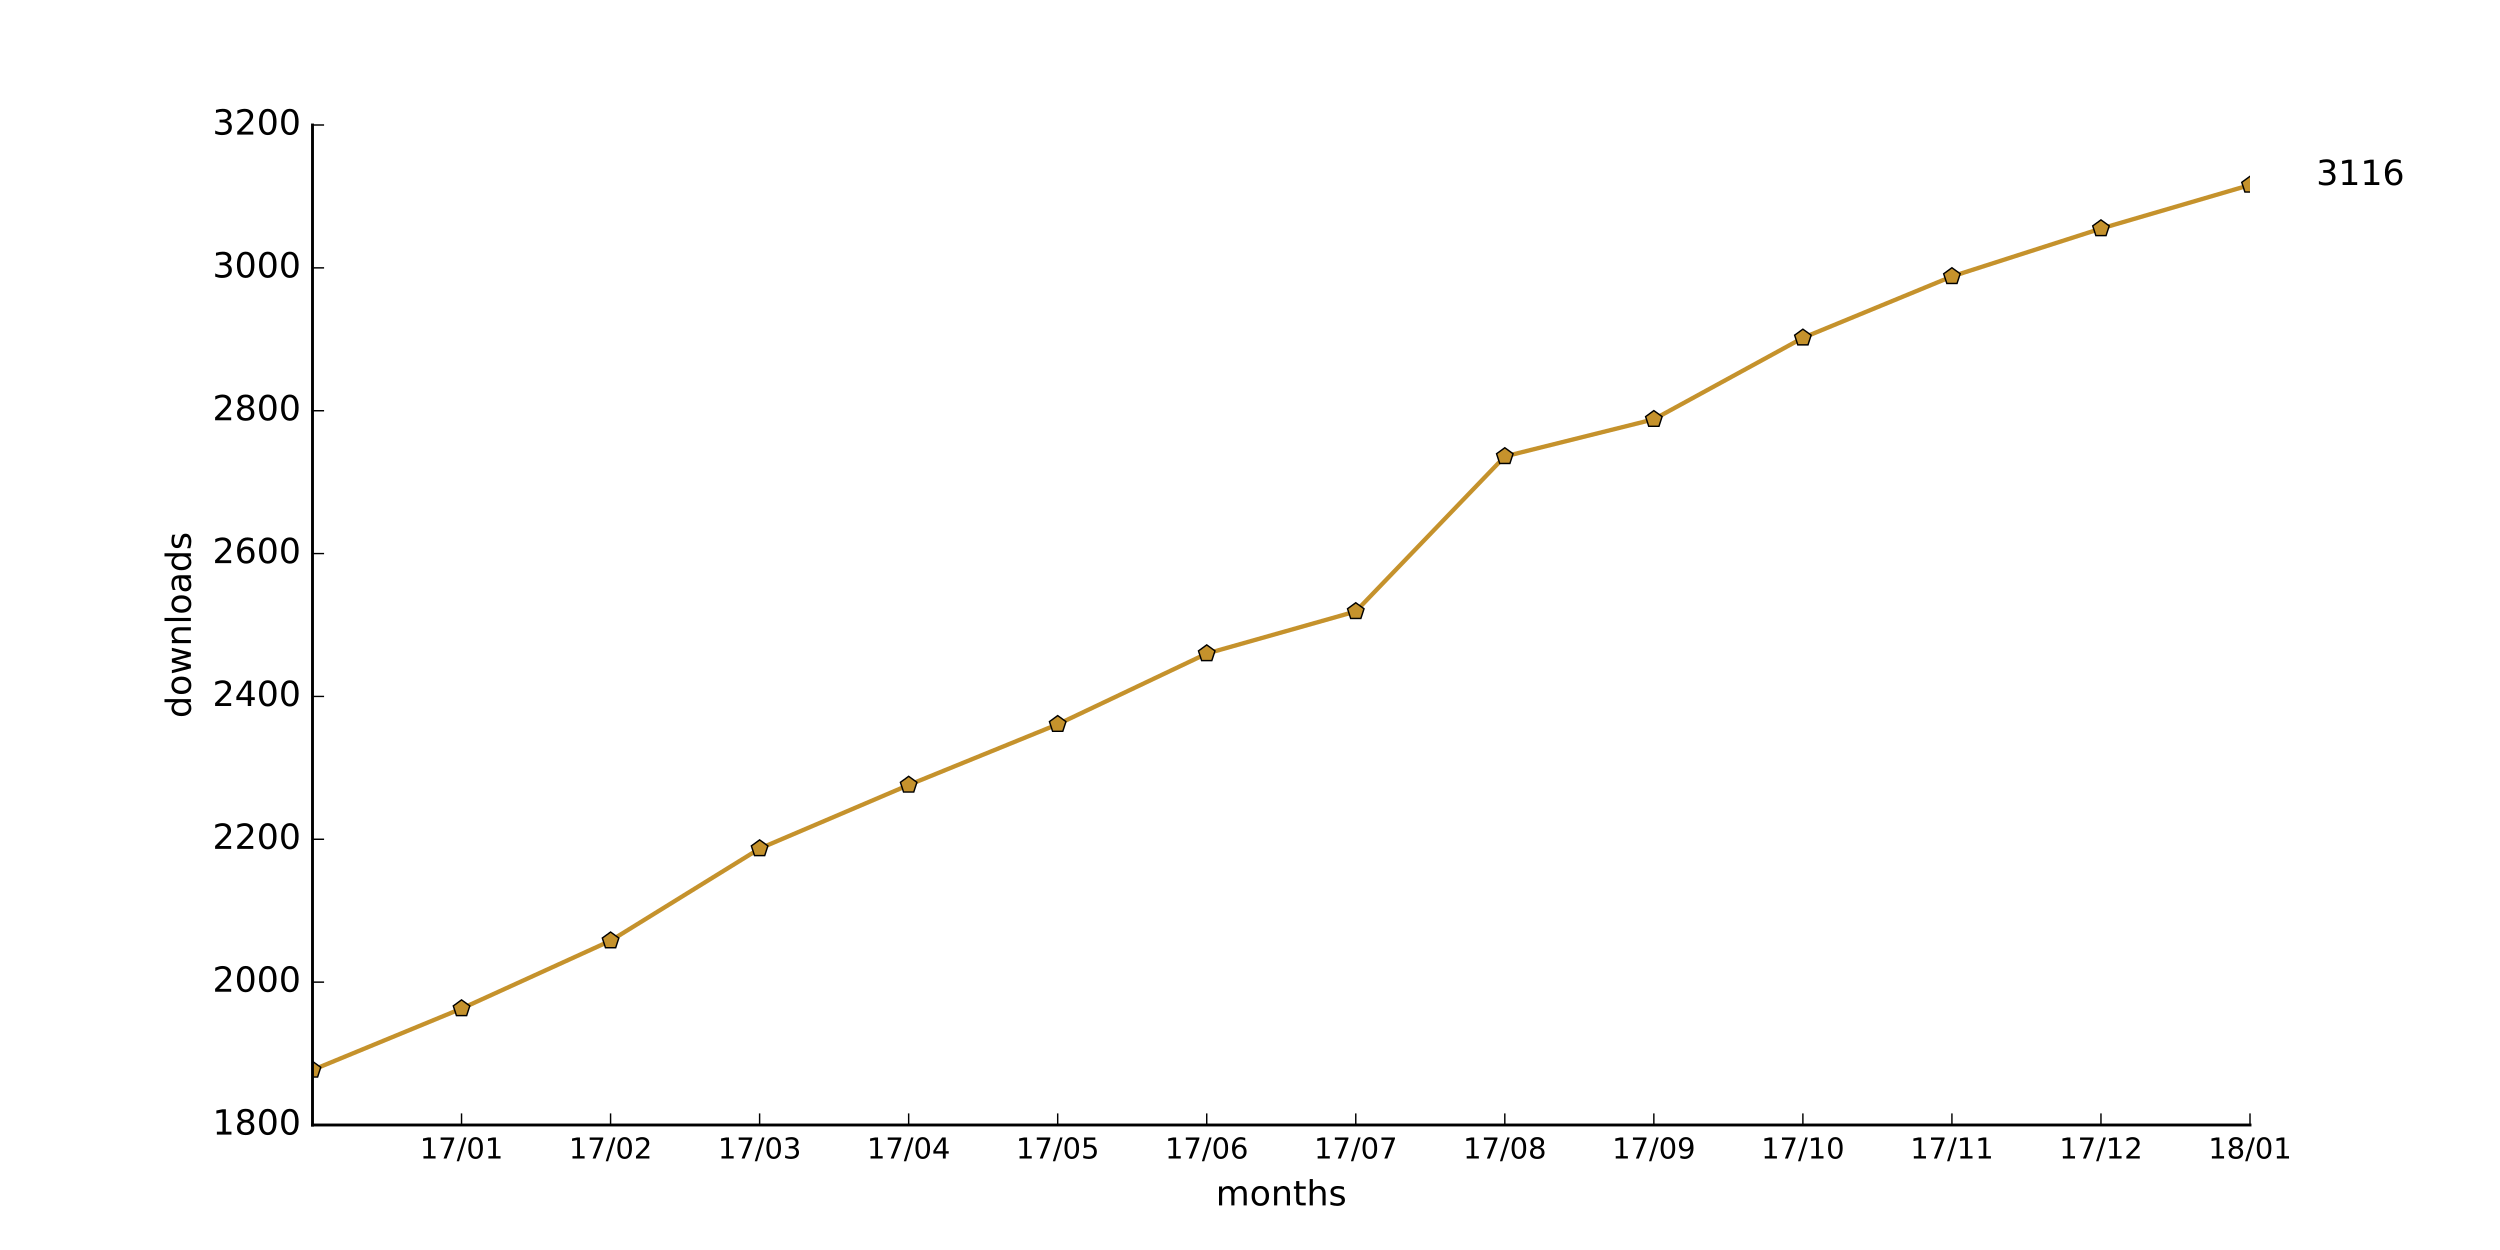
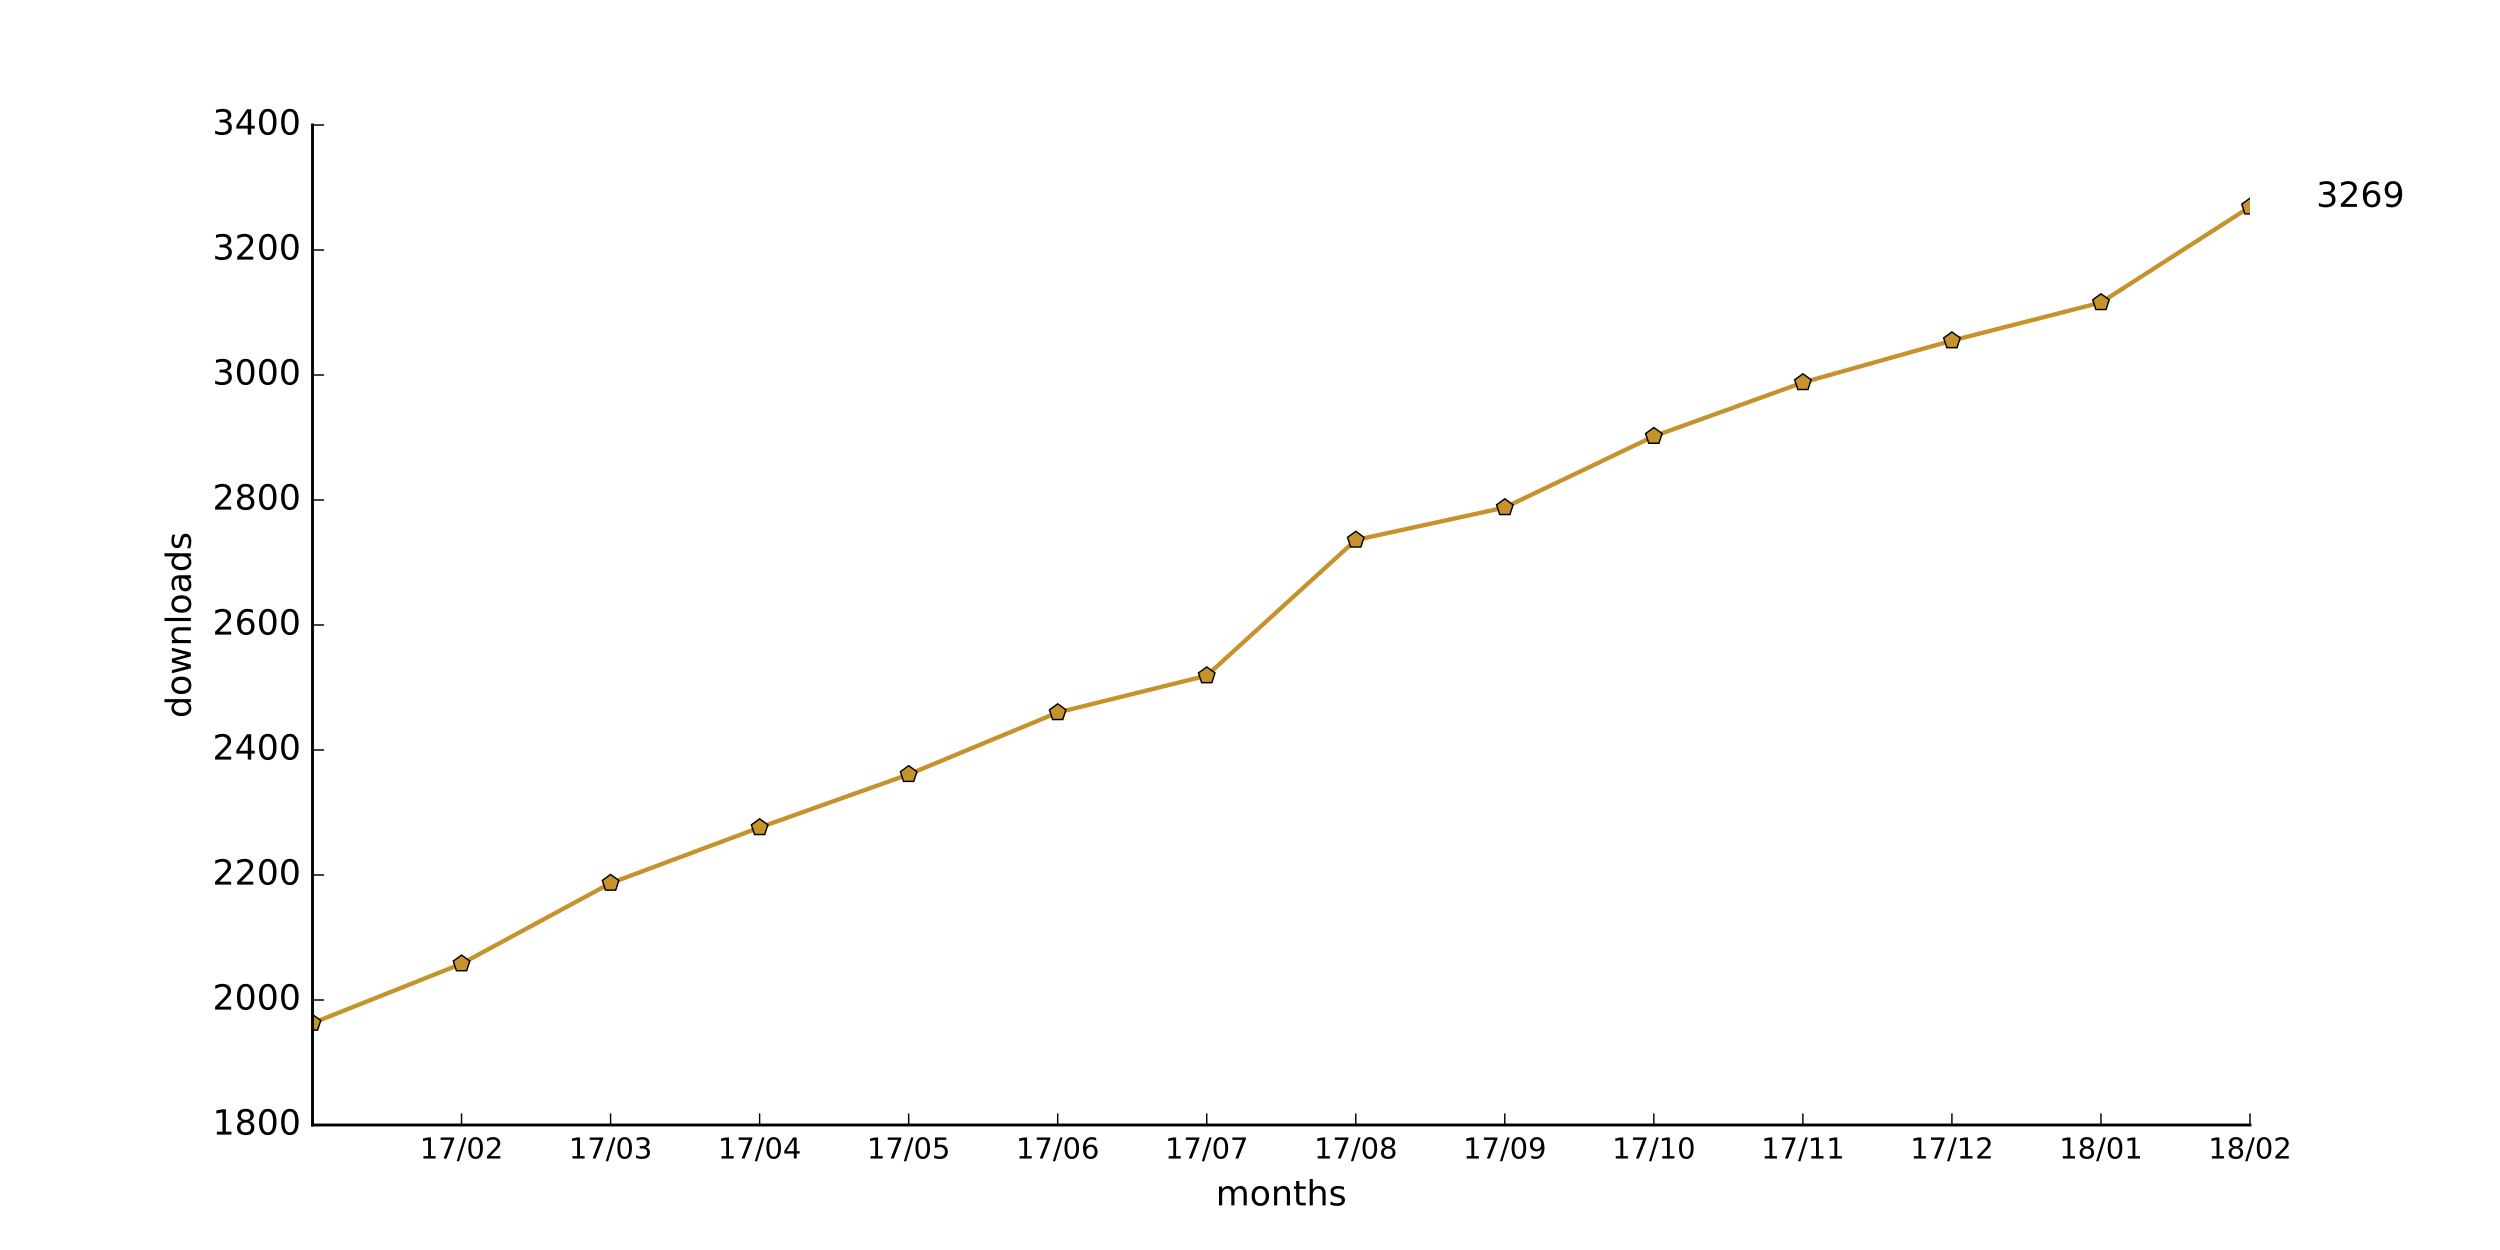
<svg xmlns="http://www.w3.org/2000/svg" xmlns:xlink="http://www.w3.org/1999/xlink" height="432pt" version="1.1" viewBox="0 0 864 432" width="864pt">
  <defs>
    <style type="text/css">
*{stroke-linecap:butt;stroke-linejoin:round;stroke-miterlimit:100000;}
  </style>
  </defs>
  <g id="figure_1">
    <g id="patch_1">
      <path d="M 0 432  L 864 432  L 864 0  L 0 0  z " style="fill:#ffffff;" />
    </g>
    <g id="axes_1">
      <g id="patch_2">
        <path d="M 108 388.8  L 777.6 388.8  L 777.6 43.2  L 108 43.2  z " style="fill:#ffffff;" />
      </g>
      <g id="line2d_1">
-         <path clip-path="url(#p437308ccde)" d="M 108 369.792  L 159.508 348.562  L 211.015 325.111  L 262.523 293.266  L 314.031 271.296  L 365.538 250.313  L 417.046 225.874  L 468.554 211.31  L 520.062 157.742  L 571.569 144.905  L 623.077 116.763  L 674.585 95.534  L 726.092 78.994  L 777.6 63.936  " style="fill:none;stroke:#c5922c;stroke-linecap:square;stroke-width:1.5;" />
+         <path clip-path="url(#p2a82f60cdb)" d="M 108 353.592  L 159.508 333.072  L 211.015 305.208  L 262.523 285.984  L 314.031 267.624  L 365.538 246.24  L 417.046 233.496  L 468.554 186.624  L 520.062 175.392  L 571.569 150.768  L 623.077 132.192  L 674.585 117.72  L 726.092 104.544  L 777.6 71.496  " style="fill:none;stroke:#c5922c;stroke-linecap:square;stroke-width:1.5;" />
      </g>
      <g id="line2d_2">
        <defs>
-           <path d="M 0 -3  L -2.853 -0.927  L -1.763 2.427  L 1.763 2.427  L 2.853 -0.927  z " id="m65b2f33e77" style="stroke:#000000;stroke-linejoin:miter;stroke-width:0.5;" />
+           <path d="M 0 -3  L -2.853 -0.927  L -1.763 2.427  L 1.763 2.427  L 2.853 -0.927  z " id="m6bdf3b538d" style="stroke:#000000;stroke-linejoin:miter;stroke-width:0.5;" />
        </defs>
-         <g clip-path="url(#p437308ccde)">
-           <use style="fill:#c5922c;stroke:#000000;stroke-linejoin:miter;stroke-width:0.5;" x="108.0" xlink:href="#m65b2f33e77" y="369.792" />
-           <use style="fill:#c5922c;stroke:#000000;stroke-linejoin:miter;stroke-width:0.5;" x="159.508" xlink:href="#m65b2f33e77" y="348.562" />
-           <use style="fill:#c5922c;stroke:#000000;stroke-linejoin:miter;stroke-width:0.5;" x="211.015" xlink:href="#m65b2f33e77" y="325.111" />
-           <use style="fill:#c5922c;stroke:#000000;stroke-linejoin:miter;stroke-width:0.5;" x="262.523" xlink:href="#m65b2f33e77" y="293.266" />
-           <use style="fill:#c5922c;stroke:#000000;stroke-linejoin:miter;stroke-width:0.5;" x="314.031" xlink:href="#m65b2f33e77" y="271.296" />
-           <use style="fill:#c5922c;stroke:#000000;stroke-linejoin:miter;stroke-width:0.5;" x="365.538" xlink:href="#m65b2f33e77" y="250.313" />
-           <use style="fill:#c5922c;stroke:#000000;stroke-linejoin:miter;stroke-width:0.5;" x="417.046" xlink:href="#m65b2f33e77" y="225.874" />
-           <use style="fill:#c5922c;stroke:#000000;stroke-linejoin:miter;stroke-width:0.5;" x="468.554" xlink:href="#m65b2f33e77" y="211.31" />
-           <use style="fill:#c5922c;stroke:#000000;stroke-linejoin:miter;stroke-width:0.5;" x="520.062" xlink:href="#m65b2f33e77" y="157.742" />
-           <use style="fill:#c5922c;stroke:#000000;stroke-linejoin:miter;stroke-width:0.5;" x="571.569" xlink:href="#m65b2f33e77" y="144.905" />
-           <use style="fill:#c5922c;stroke:#000000;stroke-linejoin:miter;stroke-width:0.5;" x="623.077" xlink:href="#m65b2f33e77" y="116.763" />
-           <use style="fill:#c5922c;stroke:#000000;stroke-linejoin:miter;stroke-width:0.5;" x="674.585" xlink:href="#m65b2f33e77" y="95.534" />
-           <use style="fill:#c5922c;stroke:#000000;stroke-linejoin:miter;stroke-width:0.5;" x="726.092" xlink:href="#m65b2f33e77" y="78.994" />
-           <use style="fill:#c5922c;stroke:#000000;stroke-linejoin:miter;stroke-width:0.5;" x="777.6" xlink:href="#m65b2f33e77" y="63.936" />
+         <g clip-path="url(#p2a82f60cdb)">
+           <use style="fill:#c5922c;stroke:#000000;stroke-linejoin:miter;stroke-width:0.5;" x="108.0" xlink:href="#m6bdf3b538d" y="353.592" />
+           <use style="fill:#c5922c;stroke:#000000;stroke-linejoin:miter;stroke-width:0.5;" x="159.508" xlink:href="#m6bdf3b538d" y="333.072" />
+           <use style="fill:#c5922c;stroke:#000000;stroke-linejoin:miter;stroke-width:0.5;" x="211.015" xlink:href="#m6bdf3b538d" y="305.208" />
+           <use style="fill:#c5922c;stroke:#000000;stroke-linejoin:miter;stroke-width:0.5;" x="262.523" xlink:href="#m6bdf3b538d" y="285.984" />
+           <use style="fill:#c5922c;stroke:#000000;stroke-linejoin:miter;stroke-width:0.5;" x="314.031" xlink:href="#m6bdf3b538d" y="267.624" />
+           <use style="fill:#c5922c;stroke:#000000;stroke-linejoin:miter;stroke-width:0.5;" x="365.538" xlink:href="#m6bdf3b538d" y="246.24" />
+           <use style="fill:#c5922c;stroke:#000000;stroke-linejoin:miter;stroke-width:0.5;" x="417.046" xlink:href="#m6bdf3b538d" y="233.496" />
+           <use style="fill:#c5922c;stroke:#000000;stroke-linejoin:miter;stroke-width:0.5;" x="468.554" xlink:href="#m6bdf3b538d" y="186.624" />
+           <use style="fill:#c5922c;stroke:#000000;stroke-linejoin:miter;stroke-width:0.5;" x="520.062" xlink:href="#m6bdf3b538d" y="175.392" />
+           <use style="fill:#c5922c;stroke:#000000;stroke-linejoin:miter;stroke-width:0.5;" x="571.569" xlink:href="#m6bdf3b538d" y="150.768" />
+           <use style="fill:#c5922c;stroke:#000000;stroke-linejoin:miter;stroke-width:0.5;" x="623.077" xlink:href="#m6bdf3b538d" y="132.192" />
+           <use style="fill:#c5922c;stroke:#000000;stroke-linejoin:miter;stroke-width:0.5;" x="674.585" xlink:href="#m6bdf3b538d" y="117.72" />
+           <use style="fill:#c5922c;stroke:#000000;stroke-linejoin:miter;stroke-width:0.5;" x="726.092" xlink:href="#m6bdf3b538d" y="104.544" />
+           <use style="fill:#c5922c;stroke:#000000;stroke-linejoin:miter;stroke-width:0.5;" x="777.6" xlink:href="#m6bdf3b538d" y="71.496" />
        </g>
      </g>
      <g id="patch_3">
        <path d="M 108 388.8  L 777.6 388.8  " style="fill:none;stroke:#000000;stroke-linecap:square;stroke-linejoin:miter;" />
      </g>
      <g id="patch_4">
        <path d="M 108 388.8  L 108 43.2  " style="fill:none;stroke:#000000;stroke-linecap:square;stroke-linejoin:miter;" />
      </g>
      <g id="matplotlib.axis_1">
        <g id="xtick_1">
          <g id="line2d_3">
            <defs>
-               <path d="M 0 0  L 0 -4  " id="m0e62eb9479" style="stroke:#000000;stroke-width:0.5;" />
-             </defs>
-             <g>
-               <use style="stroke:#000000;stroke-width:0.5;" x="159.508" xlink:href="#m0e62eb9479" y="388.8" />
+               <path d="M 0 0  L 0 -4  " id="m6d53f47dd2" style="stroke:#000000;stroke-width:0.5;" />
+             </defs>
+             <g>
+               <use style="stroke:#000000;stroke-width:0.5;" x="159.508" xlink:href="#m6d53f47dd2" y="388.8" />
            </g>
          </g>
          <g id="text_1">
            <defs>
+               <path d="M 19.188 8.297  L 53.609 8.297  L 53.609 0  L 7.328 0  L 7.328 8.297  Q 12.938 14.109 22.625 23.891  Q 32.328 33.688 34.812 36.531  Q 39.547 41.844 41.422 45.531  Q 43.312 49.219 43.312 52.781  Q 43.312 58.594 39.234 62.25  Q 35.156 65.922 28.609 65.922  Q 23.969 65.922 18.812 64.312  Q 13.672 62.703 7.812 59.422  L 7.812 69.391  Q 13.766 71.781 18.938 73  Q 24.125 74.219 28.422 74.219  Q 39.75 74.219 46.484 68.547  Q 53.219 62.891 53.219 53.422  Q 53.219 48.922 51.531 44.891  Q 49.859 40.875 45.406 35.406  Q 44.188 33.984 37.641 27.219  Q 31.109 20.453 19.188 8.297  " id="BitstreamVeraSans-Roman-32" />
              <path d="M 31.781 66.406  Q 24.172 66.406 20.328 58.906  Q 16.5 51.422 16.5 36.375  Q 16.5 21.391 20.328 13.891  Q 24.172 6.391 31.781 6.391  Q 39.453 6.391 43.281 13.891  Q 47.125 21.391 47.125 36.375  Q 47.125 51.422 43.281 58.906  Q 39.453 66.406 31.781 66.406  M 31.781 74.219  Q 44.047 74.219 50.516 64.516  Q 56.984 54.828 56.984 36.375  Q 56.984 17.969 50.516 8.266  Q 44.047 -1.422 31.781 -1.422  Q 19.531 -1.422 13.062 8.266  Q 6.594 17.969 6.594 36.375  Q 6.594 54.828 13.062 64.516  Q 19.531 74.219 31.781 74.219  " id="BitstreamVeraSans-Roman-30" />
              <path d="M 12.406 8.297  L 28.516 8.297  L 28.516 63.922  L 10.984 60.406  L 10.984 69.391  L 28.422 72.906  L 38.281 72.906  L 38.281 8.297  L 54.391 8.297  L 54.391 0  L 12.406 0  z " id="BitstreamVeraSans-Roman-31" />
              <path d="M 8.203 72.906  L 55.078 72.906  L 55.078 68.703  L 28.609 0  L 18.312 0  L 43.219 64.594  L 8.203 64.594  z " id="BitstreamVeraSans-Roman-37" />
              <path d="M 25.391 72.906  L 33.688 72.906  L 8.297 -9.281  L 0 -9.281  z " id="BitstreamVeraSans-Roman-2f" />
            </defs>
            <g transform="translate(145.0983 400.3984)scale(0.1 -0.1)">
              <use xlink:href="#BitstreamVeraSans-Roman-31" />
              <use x="63.623" xlink:href="#BitstreamVeraSans-Roman-37" />
              <use x="127.246" xlink:href="#BitstreamVeraSans-Roman-2f" />
              <use x="160.938" xlink:href="#BitstreamVeraSans-Roman-30" />
-               <use x="224.561" xlink:href="#BitstreamVeraSans-Roman-31" />
+               <use x="224.561" xlink:href="#BitstreamVeraSans-Roman-32" />
            </g>
          </g>
        </g>
        <g id="xtick_2">
          <g id="line2d_4">
            <g>
-               <use style="stroke:#000000;stroke-width:0.5;" x="211.015" xlink:href="#m0e62eb9479" y="388.8" />
+               <use style="stroke:#000000;stroke-width:0.5;" x="211.015" xlink:href="#m6d53f47dd2" y="388.8" />
            </g>
          </g>
          <g id="text_2">
            <defs>
-               <path d="M 19.188 8.297  L 53.609 8.297  L 53.609 0  L 7.328 0  L 7.328 8.297  Q 12.938 14.109 22.625 23.891  Q 32.328 33.688 34.812 36.531  Q 39.547 41.844 41.422 45.531  Q 43.312 49.219 43.312 52.781  Q 43.312 58.594 39.234 62.25  Q 35.156 65.922 28.609 65.922  Q 23.969 65.922 18.812 64.312  Q 13.672 62.703 7.812 59.422  L 7.812 69.391  Q 13.766 71.781 18.938 73  Q 24.125 74.219 28.422 74.219  Q 39.75 74.219 46.484 68.547  Q 53.219 62.891 53.219 53.422  Q 53.219 48.922 51.531 44.891  Q 49.859 40.875 45.406 35.406  Q 44.188 33.984 37.641 27.219  Q 31.109 20.453 19.188 8.297  " id="BitstreamVeraSans-Roman-32" />
+               <path d="M 40.578 39.312  Q 47.656 37.797 51.625 33  Q 55.609 28.219 55.609 21.188  Q 55.609 10.406 48.188 4.484  Q 40.766 -1.422 27.094 -1.422  Q 22.516 -1.422 17.656 -0.516  Q 12.797 0.391 7.625 2.203  L 7.625 11.719  Q 11.719 9.328 16.594 8.109  Q 21.484 6.891 26.812 6.891  Q 36.078 6.891 40.938 10.547  Q 45.797 14.203 45.797 21.188  Q 45.797 27.641 41.281 31.266  Q 36.766 34.906 28.719 34.906  L 20.219 34.906  L 20.219 43.016  L 29.109 43.016  Q 36.375 43.016 40.234 45.922  Q 44.094 48.828 44.094 54.297  Q 44.094 59.906 40.109 62.906  Q 36.141 65.922 28.719 65.922  Q 24.656 65.922 20.016 65.031  Q 15.375 64.156 9.812 62.312  L 9.812 71.094  Q 15.438 72.656 20.344 73.438  Q 25.25 74.219 29.594 74.219  Q 40.828 74.219 47.359 69.109  Q 53.906 64.016 53.906 55.328  Q 53.906 49.266 50.438 45.094  Q 46.969 40.922 40.578 39.312  " id="BitstreamVeraSans-Roman-33" />
            </defs>
            <g transform="translate(196.606 400.3984)scale(0.1 -0.1)">
              <use xlink:href="#BitstreamVeraSans-Roman-31" />
              <use x="63.623" xlink:href="#BitstreamVeraSans-Roman-37" />
              <use x="127.246" xlink:href="#BitstreamVeraSans-Roman-2f" />
              <use x="160.938" xlink:href="#BitstreamVeraSans-Roman-30" />
-               <use x="224.561" xlink:href="#BitstreamVeraSans-Roman-32" />
+               <use x="224.561" xlink:href="#BitstreamVeraSans-Roman-33" />
            </g>
          </g>
        </g>
        <g id="xtick_3">
          <g id="line2d_5">
            <g>
-               <use style="stroke:#000000;stroke-width:0.5;" x="262.523" xlink:href="#m0e62eb9479" y="388.8" />
+               <use style="stroke:#000000;stroke-width:0.5;" x="262.523" xlink:href="#m6d53f47dd2" y="388.8" />
            </g>
          </g>
          <g id="text_3">
            <defs>
-               <path d="M 40.578 39.312  Q 47.656 37.797 51.625 33  Q 55.609 28.219 55.609 21.188  Q 55.609 10.406 48.188 4.484  Q 40.766 -1.422 27.094 -1.422  Q 22.516 -1.422 17.656 -0.516  Q 12.797 0.391 7.625 2.203  L 7.625 11.719  Q 11.719 9.328 16.594 8.109  Q 21.484 6.891 26.812 6.891  Q 36.078 6.891 40.938 10.547  Q 45.797 14.203 45.797 21.188  Q 45.797 27.641 41.281 31.266  Q 36.766 34.906 28.719 34.906  L 20.219 34.906  L 20.219 43.016  L 29.109 43.016  Q 36.375 43.016 40.234 45.922  Q 44.094 48.828 44.094 54.297  Q 44.094 59.906 40.109 62.906  Q 36.141 65.922 28.719 65.922  Q 24.656 65.922 20.016 65.031  Q 15.375 64.156 9.812 62.312  L 9.812 71.094  Q 15.438 72.656 20.344 73.438  Q 25.25 74.219 29.594 74.219  Q 40.828 74.219 47.359 69.109  Q 53.906 64.016 53.906 55.328  Q 53.906 49.266 50.438 45.094  Q 46.969 40.922 40.578 39.312  " id="BitstreamVeraSans-Roman-33" />
+               <path d="M 37.797 64.312  L 12.891 25.391  L 37.797 25.391  z M 35.203 72.906  L 47.609 72.906  L 47.609 25.391  L 58.016 25.391  L 58.016 17.188  L 47.609 17.188  L 47.609 0  L 37.797 0  L 37.797 17.188  L 4.891 17.188  L 4.891 26.703  z " id="BitstreamVeraSans-Roman-34" />
            </defs>
            <g transform="translate(248.1137 400.3984)scale(0.1 -0.1)">
              <use xlink:href="#BitstreamVeraSans-Roman-31" />
              <use x="63.623" xlink:href="#BitstreamVeraSans-Roman-37" />
              <use x="127.246" xlink:href="#BitstreamVeraSans-Roman-2f" />
              <use x="160.938" xlink:href="#BitstreamVeraSans-Roman-30" />
-               <use x="224.561" xlink:href="#BitstreamVeraSans-Roman-33" />
+               <use x="224.561" xlink:href="#BitstreamVeraSans-Roman-34" />
            </g>
          </g>
        </g>
        <g id="xtick_4">
          <g id="line2d_6">
            <g>
-               <use style="stroke:#000000;stroke-width:0.5;" x="314.031" xlink:href="#m0e62eb9479" y="388.8" />
+               <use style="stroke:#000000;stroke-width:0.5;" x="314.031" xlink:href="#m6d53f47dd2" y="388.8" />
            </g>
          </g>
          <g id="text_4">
            <defs>
-               <path d="M 37.797 64.312  L 12.891 25.391  L 37.797 25.391  z M 35.203 72.906  L 47.609 72.906  L 47.609 25.391  L 58.016 25.391  L 58.016 17.188  L 47.609 17.188  L 47.609 0  L 37.797 0  L 37.797 17.188  L 4.891 17.188  L 4.891 26.703  z " id="BitstreamVeraSans-Roman-34" />
+               <path d="M 10.797 72.906  L 49.516 72.906  L 49.516 64.594  L 19.828 64.594  L 19.828 46.734  Q 21.969 47.469 24.109 47.828  Q 26.266 48.188 28.422 48.188  Q 40.625 48.188 47.75 41.5  Q 54.891 34.812 54.891 23.391  Q 54.891 11.625 47.562 5.094  Q 40.234 -1.422 26.906 -1.422  Q 22.312 -1.422 17.547 -0.641  Q 12.797 0.141 7.719 1.703  L 7.719 11.625  Q 12.109 9.234 16.797 8.062  Q 21.484 6.891 26.703 6.891  Q 35.156 6.891 40.078 11.328  Q 45.016 15.766 45.016 23.391  Q 45.016 31 40.078 35.438  Q 35.156 39.891 26.703 39.891  Q 22.75 39.891 18.812 39.016  Q 14.891 38.141 10.797 36.281  z " id="BitstreamVeraSans-Roman-35" />
            </defs>
            <g transform="translate(299.6214 400.3984)scale(0.1 -0.1)">
              <use xlink:href="#BitstreamVeraSans-Roman-31" />
              <use x="63.623" xlink:href="#BitstreamVeraSans-Roman-37" />
              <use x="127.246" xlink:href="#BitstreamVeraSans-Roman-2f" />
              <use x="160.938" xlink:href="#BitstreamVeraSans-Roman-30" />
-               <use x="224.561" xlink:href="#BitstreamVeraSans-Roman-34" />
+               <use x="224.561" xlink:href="#BitstreamVeraSans-Roman-35" />
            </g>
          </g>
        </g>
        <g id="xtick_5">
          <g id="line2d_7">
            <g>
-               <use style="stroke:#000000;stroke-width:0.5;" x="365.538" xlink:href="#m0e62eb9479" y="388.8" />
+               <use style="stroke:#000000;stroke-width:0.5;" x="365.538" xlink:href="#m6d53f47dd2" y="388.8" />
            </g>
          </g>
          <g id="text_5">
            <defs>
-               <path d="M 10.797 72.906  L 49.516 72.906  L 49.516 64.594  L 19.828 64.594  L 19.828 46.734  Q 21.969 47.469 24.109 47.828  Q 26.266 48.188 28.422 48.188  Q 40.625 48.188 47.75 41.5  Q 54.891 34.812 54.891 23.391  Q 54.891 11.625 47.562 5.094  Q 40.234 -1.422 26.906 -1.422  Q 22.312 -1.422 17.547 -0.641  Q 12.797 0.141 7.719 1.703  L 7.719 11.625  Q 12.109 9.234 16.797 8.062  Q 21.484 6.891 26.703 6.891  Q 35.156 6.891 40.078 11.328  Q 45.016 15.766 45.016 23.391  Q 45.016 31 40.078 35.438  Q 35.156 39.891 26.703 39.891  Q 22.75 39.891 18.812 39.016  Q 14.891 38.141 10.797 36.281  z " id="BitstreamVeraSans-Roman-35" />
+               <path d="M 33.016 40.375  Q 26.375 40.375 22.484 35.828  Q 18.609 31.297 18.609 23.391  Q 18.609 15.531 22.484 10.953  Q 26.375 6.391 33.016 6.391  Q 39.656 6.391 43.531 10.953  Q 47.406 15.531 47.406 23.391  Q 47.406 31.297 43.531 35.828  Q 39.656 40.375 33.016 40.375  M 52.594 71.297  L 52.594 62.312  Q 48.875 64.062 45.094 64.984  Q 41.312 65.922 37.594 65.922  Q 27.828 65.922 22.672 59.328  Q 17.531 52.734 16.797 39.406  Q 19.672 43.656 24.016 45.922  Q 28.375 48.188 33.594 48.188  Q 44.578 48.188 50.953 41.516  Q 57.328 34.859 57.328 23.391  Q 57.328 12.156 50.688 5.359  Q 44.047 -1.422 33.016 -1.422  Q 20.359 -1.422 13.672 8.266  Q 6.984 17.969 6.984 36.375  Q 6.984 53.656 15.188 63.938  Q 23.391 74.219 37.203 74.219  Q 40.922 74.219 44.703 73.484  Q 48.484 72.75 52.594 71.297  " id="BitstreamVeraSans-Roman-36" />
            </defs>
            <g transform="translate(351.1291 400.3984)scale(0.1 -0.1)">
              <use xlink:href="#BitstreamVeraSans-Roman-31" />
              <use x="63.623" xlink:href="#BitstreamVeraSans-Roman-37" />
              <use x="127.246" xlink:href="#BitstreamVeraSans-Roman-2f" />
              <use x="160.938" xlink:href="#BitstreamVeraSans-Roman-30" />
-               <use x="224.561" xlink:href="#BitstreamVeraSans-Roman-35" />
+               <use x="224.561" xlink:href="#BitstreamVeraSans-Roman-36" />
            </g>
          </g>
        </g>
        <g id="xtick_6">
          <g id="line2d_8">
            <g>
-               <use style="stroke:#000000;stroke-width:0.5;" x="417.046" xlink:href="#m0e62eb9479" y="388.8" />
+               <use style="stroke:#000000;stroke-width:0.5;" x="417.046" xlink:href="#m6d53f47dd2" y="388.8" />
            </g>
          </g>
          <g id="text_6">
-             <defs>
-               <path d="M 33.016 40.375  Q 26.375 40.375 22.484 35.828  Q 18.609 31.297 18.609 23.391  Q 18.609 15.531 22.484 10.953  Q 26.375 6.391 33.016 6.391  Q 39.656 6.391 43.531 10.953  Q 47.406 15.531 47.406 23.391  Q 47.406 31.297 43.531 35.828  Q 39.656 40.375 33.016 40.375  M 52.594 71.297  L 52.594 62.312  Q 48.875 64.062 45.094 64.984  Q 41.312 65.922 37.594 65.922  Q 27.828 65.922 22.672 59.328  Q 17.531 52.734 16.797 39.406  Q 19.672 43.656 24.016 45.922  Q 28.375 48.188 33.594 48.188  Q 44.578 48.188 50.953 41.516  Q 57.328 34.859 57.328 23.391  Q 57.328 12.156 50.688 5.359  Q 44.047 -1.422 33.016 -1.422  Q 20.359 -1.422 13.672 8.266  Q 6.984 17.969 6.984 36.375  Q 6.984 53.656 15.188 63.938  Q 23.391 74.219 37.203 74.219  Q 40.922 74.219 44.703 73.484  Q 48.484 72.75 52.594 71.297  " id="BitstreamVeraSans-Roman-36" />
-             </defs>
            <g transform="translate(402.6368 400.3984)scale(0.1 -0.1)">
              <use xlink:href="#BitstreamVeraSans-Roman-31" />
              <use x="63.623" xlink:href="#BitstreamVeraSans-Roman-37" />
              <use x="127.246" xlink:href="#BitstreamVeraSans-Roman-2f" />
              <use x="160.938" xlink:href="#BitstreamVeraSans-Roman-30" />
-               <use x="224.561" xlink:href="#BitstreamVeraSans-Roman-36" />
+               <use x="224.561" xlink:href="#BitstreamVeraSans-Roman-37" />
            </g>
          </g>
        </g>
        <g id="xtick_7">
          <g id="line2d_9">
            <g>
-               <use style="stroke:#000000;stroke-width:0.5;" x="468.554" xlink:href="#m0e62eb9479" y="388.8" />
+               <use style="stroke:#000000;stroke-width:0.5;" x="468.554" xlink:href="#m6d53f47dd2" y="388.8" />
            </g>
          </g>
          <g id="text_7">
+             <defs>
+               <path d="M 31.781 34.625  Q 24.75 34.625 20.719 30.859  Q 16.703 27.094 16.703 20.516  Q 16.703 13.922 20.719 10.156  Q 24.75 6.391 31.781 6.391  Q 38.812 6.391 42.859 10.172  Q 46.922 13.969 46.922 20.516  Q 46.922 27.094 42.891 30.859  Q 38.875 34.625 31.781 34.625  M 21.922 38.812  Q 15.578 40.375 12.031 44.719  Q 8.5 49.078 8.5 55.328  Q 8.5 64.062 14.719 69.141  Q 20.953 74.219 31.781 74.219  Q 42.672 74.219 48.875 69.141  Q 55.078 64.062 55.078 55.328  Q 55.078 49.078 51.531 44.719  Q 48 40.375 41.703 38.812  Q 48.828 37.156 52.797 32.312  Q 56.781 27.484 56.781 20.516  Q 56.781 9.906 50.312 4.234  Q 43.844 -1.422 31.781 -1.422  Q 19.734 -1.422 13.25 4.234  Q 6.781 9.906 6.781 20.516  Q 6.781 27.484 10.781 32.312  Q 14.797 37.156 21.922 38.812  M 18.312 54.391  Q 18.312 48.734 21.844 45.562  Q 25.391 42.391 31.781 42.391  Q 38.141 42.391 41.719 45.562  Q 45.312 48.734 45.312 54.391  Q 45.312 60.062 41.719 63.234  Q 38.141 66.406 31.781 66.406  Q 25.391 66.406 21.844 63.234  Q 18.312 60.062 18.312 54.391  " id="BitstreamVeraSans-Roman-38" />
+             </defs>
            <g transform="translate(454.1445 400.3984)scale(0.1 -0.1)">
              <use xlink:href="#BitstreamVeraSans-Roman-31" />
              <use x="63.623" xlink:href="#BitstreamVeraSans-Roman-37" />
              <use x="127.246" xlink:href="#BitstreamVeraSans-Roman-2f" />
              <use x="160.938" xlink:href="#BitstreamVeraSans-Roman-30" />
-               <use x="224.561" xlink:href="#BitstreamVeraSans-Roman-37" />
+               <use x="224.561" xlink:href="#BitstreamVeraSans-Roman-38" />
            </g>
          </g>
        </g>
        <g id="xtick_8">
          <g id="line2d_10">
            <g>
-               <use style="stroke:#000000;stroke-width:0.5;" x="520.062" xlink:href="#m0e62eb9479" y="388.8" />
+               <use style="stroke:#000000;stroke-width:0.5;" x="520.062" xlink:href="#m6d53f47dd2" y="388.8" />
            </g>
          </g>
          <g id="text_8">
            <defs>
-               <path d="M 31.781 34.625  Q 24.75 34.625 20.719 30.859  Q 16.703 27.094 16.703 20.516  Q 16.703 13.922 20.719 10.156  Q 24.75 6.391 31.781 6.391  Q 38.812 6.391 42.859 10.172  Q 46.922 13.969 46.922 20.516  Q 46.922 27.094 42.891 30.859  Q 38.875 34.625 31.781 34.625  M 21.922 38.812  Q 15.578 40.375 12.031 44.719  Q 8.5 49.078 8.5 55.328  Q 8.5 64.062 14.719 69.141  Q 20.953 74.219 31.781 74.219  Q 42.672 74.219 48.875 69.141  Q 55.078 64.062 55.078 55.328  Q 55.078 49.078 51.531 44.719  Q 48 40.375 41.703 38.812  Q 48.828 37.156 52.797 32.312  Q 56.781 27.484 56.781 20.516  Q 56.781 9.906 50.312 4.234  Q 43.844 -1.422 31.781 -1.422  Q 19.734 -1.422 13.25 4.234  Q 6.781 9.906 6.781 20.516  Q 6.781 27.484 10.781 32.312  Q 14.797 37.156 21.922 38.812  M 18.312 54.391  Q 18.312 48.734 21.844 45.562  Q 25.391 42.391 31.781 42.391  Q 38.141 42.391 41.719 45.562  Q 45.312 48.734 45.312 54.391  Q 45.312 60.062 41.719 63.234  Q 38.141 66.406 31.781 66.406  Q 25.391 66.406 21.844 63.234  Q 18.312 60.062 18.312 54.391  " id="BitstreamVeraSans-Roman-38" />
+               <path d="M 10.984 1.516  L 10.984 10.5  Q 14.703 8.734 18.5 7.812  Q 22.312 6.891 25.984 6.891  Q 35.75 6.891 40.891 13.453  Q 46.047 20.016 46.781 33.406  Q 43.953 29.203 39.594 26.953  Q 35.25 24.703 29.984 24.703  Q 19.047 24.703 12.672 31.312  Q 6.297 37.938 6.297 49.422  Q 6.297 60.641 12.938 67.422  Q 19.578 74.219 30.609 74.219  Q 43.266 74.219 49.922 64.516  Q 56.594 54.828 56.594 36.375  Q 56.594 19.141 48.406 8.859  Q 40.234 -1.422 26.422 -1.422  Q 22.703 -1.422 18.891 -0.688  Q 15.094 0.047 10.984 1.516  M 30.609 32.422  Q 37.25 32.422 41.125 36.953  Q 45.016 41.5 45.016 49.422  Q 45.016 57.281 41.125 61.844  Q 37.25 66.406 30.609 66.406  Q 23.969 66.406 20.094 61.844  Q 16.219 57.281 16.219 49.422  Q 16.219 41.5 20.094 36.953  Q 23.969 32.422 30.609 32.422  " id="BitstreamVeraSans-Roman-39" />
            </defs>
            <g transform="translate(505.6522 400.3984)scale(0.1 -0.1)">
              <use xlink:href="#BitstreamVeraSans-Roman-31" />
              <use x="63.623" xlink:href="#BitstreamVeraSans-Roman-37" />
              <use x="127.246" xlink:href="#BitstreamVeraSans-Roman-2f" />
              <use x="160.938" xlink:href="#BitstreamVeraSans-Roman-30" />
-               <use x="224.561" xlink:href="#BitstreamVeraSans-Roman-38" />
+               <use x="224.561" xlink:href="#BitstreamVeraSans-Roman-39" />
            </g>
          </g>
        </g>
        <g id="xtick_9">
          <g id="line2d_11">
            <g>
-               <use style="stroke:#000000;stroke-width:0.5;" x="571.569" xlink:href="#m0e62eb9479" y="388.8" />
+               <use style="stroke:#000000;stroke-width:0.5;" x="571.569" xlink:href="#m6d53f47dd2" y="388.8" />
            </g>
          </g>
          <g id="text_9">
-             <defs>
-               <path d="M 10.984 1.516  L 10.984 10.5  Q 14.703 8.734 18.5 7.812  Q 22.312 6.891 25.984 6.891  Q 35.75 6.891 40.891 13.453  Q 46.047 20.016 46.781 33.406  Q 43.953 29.203 39.594 26.953  Q 35.25 24.703 29.984 24.703  Q 19.047 24.703 12.672 31.312  Q 6.297 37.938 6.297 49.422  Q 6.297 60.641 12.938 67.422  Q 19.578 74.219 30.609 74.219  Q 43.266 74.219 49.922 64.516  Q 56.594 54.828 56.594 36.375  Q 56.594 19.141 48.406 8.859  Q 40.234 -1.422 26.422 -1.422  Q 22.703 -1.422 18.891 -0.688  Q 15.094 0.047 10.984 1.516  M 30.609 32.422  Q 37.25 32.422 41.125 36.953  Q 45.016 41.5 45.016 49.422  Q 45.016 57.281 41.125 61.844  Q 37.25 66.406 30.609 66.406  Q 23.969 66.406 20.094 61.844  Q 16.219 57.281 16.219 49.422  Q 16.219 41.5 20.094 36.953  Q 23.969 32.422 30.609 32.422  " id="BitstreamVeraSans-Roman-39" />
-             </defs>
            <g transform="translate(557.1599 400.3984)scale(0.1 -0.1)">
              <use xlink:href="#BitstreamVeraSans-Roman-31" />
              <use x="63.623" xlink:href="#BitstreamVeraSans-Roman-37" />
              <use x="127.246" xlink:href="#BitstreamVeraSans-Roman-2f" />
-               <use x="160.938" xlink:href="#BitstreamVeraSans-Roman-30" />
-               <use x="224.561" xlink:href="#BitstreamVeraSans-Roman-39" />
+               <use x="160.938" xlink:href="#BitstreamVeraSans-Roman-31" />
+               <use x="224.561" xlink:href="#BitstreamVeraSans-Roman-30" />
            </g>
          </g>
        </g>
        <g id="xtick_10">
          <g id="line2d_12">
            <g>
-               <use style="stroke:#000000;stroke-width:0.5;" x="623.077" xlink:href="#m0e62eb9479" y="388.8" />
+               <use style="stroke:#000000;stroke-width:0.5;" x="623.077" xlink:href="#m6d53f47dd2" y="388.8" />
            </g>
          </g>
          <g id="text_10">
            <g transform="translate(608.6675 400.3984)scale(0.1 -0.1)">
              <use xlink:href="#BitstreamVeraSans-Roman-31" />
              <use x="63.623" xlink:href="#BitstreamVeraSans-Roman-37" />
              <use x="127.246" xlink:href="#BitstreamVeraSans-Roman-2f" />
              <use x="160.938" xlink:href="#BitstreamVeraSans-Roman-31" />
-               <use x="224.561" xlink:href="#BitstreamVeraSans-Roman-30" />
+               <use x="224.561" xlink:href="#BitstreamVeraSans-Roman-31" />
            </g>
          </g>
        </g>
        <g id="xtick_11">
          <g id="line2d_13">
            <g>
-               <use style="stroke:#000000;stroke-width:0.5;" x="674.585" xlink:href="#m0e62eb9479" y="388.8" />
+               <use style="stroke:#000000;stroke-width:0.5;" x="674.585" xlink:href="#m6d53f47dd2" y="388.8" />
            </g>
          </g>
          <g id="text_11">
            <g transform="translate(660.1752 400.3984)scale(0.1 -0.1)">
              <use xlink:href="#BitstreamVeraSans-Roman-31" />
              <use x="63.623" xlink:href="#BitstreamVeraSans-Roman-37" />
              <use x="127.246" xlink:href="#BitstreamVeraSans-Roman-2f" />
              <use x="160.938" xlink:href="#BitstreamVeraSans-Roman-31" />
-               <use x="224.561" xlink:href="#BitstreamVeraSans-Roman-31" />
+               <use x="224.561" xlink:href="#BitstreamVeraSans-Roman-32" />
            </g>
          </g>
        </g>
        <g id="xtick_12">
          <g id="line2d_14">
            <g>
-               <use style="stroke:#000000;stroke-width:0.5;" x="726.092" xlink:href="#m0e62eb9479" y="388.8" />
+               <use style="stroke:#000000;stroke-width:0.5;" x="726.092" xlink:href="#m6d53f47dd2" y="388.8" />
            </g>
          </g>
          <g id="text_12">
            <g transform="translate(711.6829 400.3984)scale(0.1 -0.1)">
              <use xlink:href="#BitstreamVeraSans-Roman-31" />
-               <use x="63.623" xlink:href="#BitstreamVeraSans-Roman-37" />
-               <use x="127.246" xlink:href="#BitstreamVeraSans-Roman-2f" />
-               <use x="160.938" xlink:href="#BitstreamVeraSans-Roman-31" />
-               <use x="224.561" xlink:href="#BitstreamVeraSans-Roman-32" />
+               <use x="63.623" xlink:href="#BitstreamVeraSans-Roman-38" />
+               <use x="127.246" xlink:href="#BitstreamVeraSans-Roman-2f" />
+               <use x="160.938" xlink:href="#BitstreamVeraSans-Roman-30" />
+               <use x="224.561" xlink:href="#BitstreamVeraSans-Roman-31" />
            </g>
          </g>
        </g>
        <g id="xtick_13">
          <g id="line2d_15">
            <g>
-               <use style="stroke:#000000;stroke-width:0.5;" x="777.6" xlink:href="#m0e62eb9479" y="388.8" />
+               <use style="stroke:#000000;stroke-width:0.5;" x="777.6" xlink:href="#m6d53f47dd2" y="388.8" />
            </g>
          </g>
          <g id="text_13">
            <g transform="translate(763.1906 400.3984)scale(0.1 -0.1)">
              <use xlink:href="#BitstreamVeraSans-Roman-31" />
              <use x="63.623" xlink:href="#BitstreamVeraSans-Roman-38" />
              <use x="127.246" xlink:href="#BitstreamVeraSans-Roman-2f" />
              <use x="160.938" xlink:href="#BitstreamVeraSans-Roman-30" />
-               <use x="224.561" xlink:href="#BitstreamVeraSans-Roman-31" />
+               <use x="224.561" xlink:href="#BitstreamVeraSans-Roman-32" />
            </g>
          </g>
        </g>
        <g id="text_14">
          <defs>
            <path d="M 54.891 33.016  L 54.891 0  L 45.906 0  L 45.906 32.719  Q 45.906 40.484 42.875 44.328  Q 39.844 48.188 33.797 48.188  Q 26.516 48.188 22.312 43.547  Q 18.109 38.922 18.109 30.906  L 18.109 0  L 9.078 0  L 9.078 54.688  L 18.109 54.688  L 18.109 46.188  Q 21.344 51.125 25.703 53.562  Q 30.078 56 35.797 56  Q 45.219 56 50.047 50.172  Q 54.891 44.344 54.891 33.016  " id="BitstreamVeraSans-Roman-6e" />
            <path d="M 52 44.188  Q 55.375 50.25 60.062 53.125  Q 64.75 56 71.094 56  Q 79.641 56 84.281 50.016  Q 88.922 44.047 88.922 33.016  L 88.922 0  L 79.891 0  L 79.891 32.719  Q 79.891 40.578 77.094 44.375  Q 74.312 48.188 68.609 48.188  Q 61.625 48.188 57.562 43.547  Q 53.516 38.922 53.516 30.906  L 53.516 0  L 44.484 0  L 44.484 32.719  Q 44.484 40.625 41.703 44.406  Q 38.922 48.188 33.109 48.188  Q 26.219 48.188 22.156 43.531  Q 18.109 38.875 18.109 30.906  L 18.109 0  L 9.078 0  L 9.078 54.688  L 18.109 54.688  L 18.109 46.188  Q 21.188 51.219 25.484 53.609  Q 29.781 56 35.688 56  Q 41.656 56 45.828 52.969  Q 50 49.953 52 44.188  " id="BitstreamVeraSans-Roman-6d" />
            <path d="M 30.609 48.391  Q 23.391 48.391 19.188 42.75  Q 14.984 37.109 14.984 27.297  Q 14.984 17.484 19.156 11.844  Q 23.344 6.203 30.609 6.203  Q 37.797 6.203 41.984 11.859  Q 46.188 17.531 46.188 27.297  Q 46.188 37.016 41.984 42.703  Q 37.797 48.391 30.609 48.391  M 30.609 56  Q 42.328 56 49.016 48.375  Q 55.719 40.766 55.719 27.297  Q 55.719 13.875 49.016 6.219  Q 42.328 -1.422 30.609 -1.422  Q 18.844 -1.422 12.172 6.219  Q 5.516 13.875 5.516 27.297  Q 5.516 40.766 12.172 48.375  Q 18.844 56 30.609 56  " id="BitstreamVeraSans-Roman-6f" />
            <path d="M 54.891 33.016  L 54.891 0  L 45.906 0  L 45.906 32.719  Q 45.906 40.484 42.875 44.328  Q 39.844 48.188 33.797 48.188  Q 26.516 48.188 22.312 43.547  Q 18.109 38.922 18.109 30.906  L 18.109 0  L 9.078 0  L 9.078 75.984  L 18.109 75.984  L 18.109 46.188  Q 21.344 51.125 25.703 53.562  Q 30.078 56 35.797 56  Q 45.219 56 50.047 50.172  Q 54.891 44.344 54.891 33.016  " id="BitstreamVeraSans-Roman-68" />
            <path d="M 18.312 70.219  L 18.312 54.688  L 36.812 54.688  L 36.812 47.703  L 18.312 47.703  L 18.312 18.016  Q 18.312 11.328 20.141 9.422  Q 21.969 7.516 27.594 7.516  L 36.812 7.516  L 36.812 0  L 27.594 0  Q 17.188 0 13.234 3.875  Q 9.281 7.766 9.281 18.016  L 9.281 47.703  L 2.688 47.703  L 2.688 54.688  L 9.281 54.688  L 9.281 70.219  z " id="BitstreamVeraSans-Roman-74" />
            <path d="M 44.281 53.078  L 44.281 44.578  Q 40.484 46.531 36.375 47.5  Q 32.281 48.484 27.875 48.484  Q 21.188 48.484 17.844 46.438  Q 14.5 44.391 14.5 40.281  Q 14.5 37.156 16.891 35.375  Q 19.281 33.594 26.516 31.984  L 29.594 31.297  Q 39.156 29.25 43.188 25.516  Q 47.219 21.781 47.219 15.094  Q 47.219 7.469 41.188 3.016  Q 35.156 -1.422 24.609 -1.422  Q 20.219 -1.422 15.453 -0.562  Q 10.688 0.297 5.422 2  L 5.422 11.281  Q 10.406 8.688 15.234 7.391  Q 20.062 6.109 24.812 6.109  Q 31.156 6.109 34.562 8.281  Q 37.984 10.453 37.984 14.406  Q 37.984 18.062 35.516 20.016  Q 33.062 21.969 24.703 23.781  L 21.578 24.516  Q 13.234 26.266 9.516 29.906  Q 5.812 33.547 5.812 39.891  Q 5.812 47.609 11.281 51.797  Q 16.75 56 26.812 56  Q 31.781 56 36.172 55.266  Q 40.578 54.547 44.281 53.078  " id="BitstreamVeraSans-Roman-73" />
          </defs>
          <g transform="translate(420.2016 416.5962)scale(0.12 -0.12)">
            <use xlink:href="#BitstreamVeraSans-Roman-6d" />
            <use x="97.412" xlink:href="#BitstreamVeraSans-Roman-6f" />
            <use x="158.594" xlink:href="#BitstreamVeraSans-Roman-6e" />
            <use x="221.973" xlink:href="#BitstreamVeraSans-Roman-74" />
            <use x="261.182" xlink:href="#BitstreamVeraSans-Roman-68" />
            <use x="324.561" xlink:href="#BitstreamVeraSans-Roman-73" />
          </g>
        </g>
      </g>
      <g id="matplotlib.axis_2">
        <g id="ytick_1">
          <g id="line2d_16">
            <defs>
-               <path d="M 0 0  L 4 0  " id="mc6a60355cb" style="stroke:#000000;stroke-width:0.5;" />
-             </defs>
-             <g>
-               <use style="stroke:#000000;stroke-width:0.5;" x="108.0" xlink:href="#mc6a60355cb" y="388.8" />
+               <path d="M 0 0  L 4 0  " id="m889f7e1171" style="stroke:#000000;stroke-width:0.5;" />
+             </defs>
+             <g>
+               <use style="stroke:#000000;stroke-width:0.5;" x="108.0" xlink:href="#m889f7e1171" y="388.8" />
            </g>
          </g>
          <g id="text_15">
            <g transform="translate(73.46 392.1112)scale(0.12 -0.12)">
              <use xlink:href="#BitstreamVeraSans-Roman-31" />
              <use x="63.623" xlink:href="#BitstreamVeraSans-Roman-38" />
              <use x="127.246" xlink:href="#BitstreamVeraSans-Roman-30" />
              <use x="190.869" xlink:href="#BitstreamVeraSans-Roman-30" />
            </g>
          </g>
        </g>
        <g id="ytick_2">
          <g id="line2d_17">
            <g>
-               <use style="stroke:#000000;stroke-width:0.5;" x="108.0" xlink:href="#mc6a60355cb" y="339.429" />
+               <use style="stroke:#000000;stroke-width:0.5;" x="108.0" xlink:href="#m889f7e1171" y="345.6" />
            </g>
          </g>
          <g id="text_16">
-             <g transform="translate(73.46 342.7398)scale(0.12 -0.12)">
+             <g transform="translate(73.46 348.9112)scale(0.12 -0.12)">
              <use xlink:href="#BitstreamVeraSans-Roman-32" />
              <use x="63.623" xlink:href="#BitstreamVeraSans-Roman-30" />
              <use x="127.246" xlink:href="#BitstreamVeraSans-Roman-30" />
              <use x="190.869" xlink:href="#BitstreamVeraSans-Roman-30" />
            </g>
          </g>
        </g>
        <g id="ytick_3">
          <g id="line2d_18">
            <g>
-               <use style="stroke:#000000;stroke-width:0.5;" x="108.0" xlink:href="#mc6a60355cb" y="290.057" />
+               <use style="stroke:#000000;stroke-width:0.5;" x="108.0" xlink:href="#m889f7e1171" y="302.4" />
            </g>
          </g>
          <g id="text_17">
-             <g transform="translate(73.46 293.3684)scale(0.12 -0.12)">
+             <g transform="translate(73.46 305.7113)scale(0.12 -0.12)">
              <use xlink:href="#BitstreamVeraSans-Roman-32" />
              <use x="63.623" xlink:href="#BitstreamVeraSans-Roman-32" />
              <use x="127.246" xlink:href="#BitstreamVeraSans-Roman-30" />
              <use x="190.869" xlink:href="#BitstreamVeraSans-Roman-30" />
            </g>
          </g>
        </g>
        <g id="ytick_4">
          <g id="line2d_19">
            <g>
-               <use style="stroke:#000000;stroke-width:0.5;" x="108.0" xlink:href="#mc6a60355cb" y="240.686" />
+               <use style="stroke:#000000;stroke-width:0.5;" x="108.0" xlink:href="#m889f7e1171" y="259.2" />
            </g>
          </g>
          <g id="text_18">
-             <g transform="translate(73.46 243.997)scale(0.12 -0.12)">
+             <g transform="translate(73.46 262.5113)scale(0.12 -0.12)">
              <use xlink:href="#BitstreamVeraSans-Roman-32" />
              <use x="63.623" xlink:href="#BitstreamVeraSans-Roman-34" />
              <use x="127.246" xlink:href="#BitstreamVeraSans-Roman-30" />
              <use x="190.869" xlink:href="#BitstreamVeraSans-Roman-30" />
            </g>
          </g>
        </g>
        <g id="ytick_5">
          <g id="line2d_20">
            <g>
-               <use style="stroke:#000000;stroke-width:0.5;" x="108.0" xlink:href="#mc6a60355cb" y="191.314" />
+               <use style="stroke:#000000;stroke-width:0.5;" x="108.0" xlink:href="#m889f7e1171" y="216.0" />
            </g>
          </g>
          <g id="text_19">
-             <g transform="translate(73.46 194.6255)scale(0.12 -0.12)">
+             <g transform="translate(73.46 219.3113)scale(0.12 -0.12)">
              <use xlink:href="#BitstreamVeraSans-Roman-32" />
              <use x="63.623" xlink:href="#BitstreamVeraSans-Roman-36" />
              <use x="127.246" xlink:href="#BitstreamVeraSans-Roman-30" />
              <use x="190.869" xlink:href="#BitstreamVeraSans-Roman-30" />
            </g>
          </g>
        </g>
        <g id="ytick_6">
          <g id="line2d_21">
            <g>
-               <use style="stroke:#000000;stroke-width:0.5;" x="108.0" xlink:href="#mc6a60355cb" y="141.943" />
+               <use style="stroke:#000000;stroke-width:0.5;" x="108.0" xlink:href="#m889f7e1171" y="172.8" />
            </g>
          </g>
          <g id="text_20">
-             <g transform="translate(73.46 145.2541)scale(0.12 -0.12)">
+             <g transform="translate(73.46 176.1113)scale(0.12 -0.12)">
              <use xlink:href="#BitstreamVeraSans-Roman-32" />
              <use x="63.623" xlink:href="#BitstreamVeraSans-Roman-38" />
              <use x="127.246" xlink:href="#BitstreamVeraSans-Roman-30" />
              <use x="190.869" xlink:href="#BitstreamVeraSans-Roman-30" />
            </g>
          </g>
        </g>
        <g id="ytick_7">
          <g id="line2d_22">
            <g>
-               <use style="stroke:#000000;stroke-width:0.5;" x="108.0" xlink:href="#mc6a60355cb" y="92.571" />
+               <use style="stroke:#000000;stroke-width:0.5;" x="108.0" xlink:href="#m889f7e1171" y="129.6" />
            </g>
          </g>
          <g id="text_21">
-             <g transform="translate(73.46 95.88268)scale(0.12 -0.12)">
+             <g transform="translate(73.46 132.9112)scale(0.12 -0.12)">
              <use xlink:href="#BitstreamVeraSans-Roman-33" />
              <use x="63.623" xlink:href="#BitstreamVeraSans-Roman-30" />
              <use x="127.246" xlink:href="#BitstreamVeraSans-Roman-30" />
              <use x="190.869" xlink:href="#BitstreamVeraSans-Roman-30" />
            </g>
          </g>
        </g>
        <g id="ytick_8">
          <g id="line2d_23">
            <g>
-               <use style="stroke:#000000;stroke-width:0.5;" x="108.0" xlink:href="#mc6a60355cb" y="43.2" />
+               <use style="stroke:#000000;stroke-width:0.5;" x="108.0" xlink:href="#m889f7e1171" y="86.4" />
            </g>
          </g>
          <g id="text_22">
+             <g transform="translate(73.46 89.71125)scale(0.12 -0.12)">
+               <use xlink:href="#BitstreamVeraSans-Roman-33" />
+               <use x="63.623" xlink:href="#BitstreamVeraSans-Roman-32" />
+               <use x="127.246" xlink:href="#BitstreamVeraSans-Roman-30" />
+               <use x="190.869" xlink:href="#BitstreamVeraSans-Roman-30" />
+             </g>
+           </g>
+         </g>
+         <g id="ytick_9">
+           <g id="line2d_24">
+             <g>
+               <use style="stroke:#000000;stroke-width:0.5;" x="108.0" xlink:href="#m889f7e1171" y="43.2" />
+             </g>
+           </g>
+           <g id="text_23">
            <g transform="translate(73.46 46.51125)scale(0.12 -0.12)">
              <use xlink:href="#BitstreamVeraSans-Roman-33" />
-               <use x="63.623" xlink:href="#BitstreamVeraSans-Roman-32" />
-               <use x="127.246" xlink:href="#BitstreamVeraSans-Roman-30" />
-               <use x="190.869" xlink:href="#BitstreamVeraSans-Roman-30" />
-             </g>
-           </g>
-         </g>
-         <g id="text_23">
+               <use x="63.623" xlink:href="#BitstreamVeraSans-Roman-34" />
+               <use x="127.246" xlink:href="#BitstreamVeraSans-Roman-30" />
+               <use x="190.869" xlink:href="#BitstreamVeraSans-Roman-30" />
+             </g>
+           </g>
+         </g>
+         <g id="text_24">
          <defs>
            <path d="M 45.406 46.391  L 45.406 75.984  L 54.391 75.984  L 54.391 0  L 45.406 0  L 45.406 8.203  Q 42.578 3.328 38.25 0.953  Q 33.938 -1.422 27.875 -1.422  Q 17.969 -1.422 11.734 6.484  Q 5.516 14.406 5.516 27.297  Q 5.516 40.188 11.734 48.094  Q 17.969 56 27.875 56  Q 33.938 56 38.25 53.625  Q 42.578 51.266 45.406 46.391  M 14.797 27.297  Q 14.797 17.391 18.875 11.75  Q 22.953 6.109 30.078 6.109  Q 37.203 6.109 41.297 11.75  Q 45.406 17.391 45.406 27.297  Q 45.406 37.203 41.297 42.844  Q 37.203 48.484 30.078 48.484  Q 22.953 48.484 18.875 42.844  Q 14.797 37.203 14.797 27.297  " id="BitstreamVeraSans-Roman-64" />
            <path d="M 34.281 27.484  Q 23.391 27.484 19.188 25  Q 14.984 22.516 14.984 16.5  Q 14.984 11.719 18.141 8.906  Q 21.297 6.109 26.703 6.109  Q 34.188 6.109 38.703 11.406  Q 43.219 16.703 43.219 25.484  L 43.219 27.484  z M 52.203 31.203  L 52.203 0  L 43.219 0  L 43.219 8.297  Q 40.141 3.328 35.547 0.953  Q 30.953 -1.422 24.312 -1.422  Q 15.922 -1.422 10.953 3.297  Q 6 8.016 6 15.922  Q 6 25.141 12.172 29.828  Q 18.359 34.516 30.609 34.516  L 43.219 34.516  L 43.219 35.406  Q 43.219 41.609 39.141 45  Q 35.062 48.391 27.688 48.391  Q 23 48.391 18.547 47.266  Q 14.109 46.141 10.016 43.891  L 10.016 52.203  Q 14.938 54.109 19.578 55.047  Q 24.219 56 28.609 56  Q 40.484 56 46.344 49.844  Q 52.203 43.703 52.203 31.203  " id="BitstreamVeraSans-Roman-61" />
            <path d="M 9.422 75.984  L 18.406 75.984  L 18.406 0  L 9.422 0  z " id="BitstreamVeraSans-Roman-6c" />
            <path d="M 4.203 54.688  L 13.188 54.688  L 24.422 12.016  L 35.594 54.688  L 46.188 54.688  L 57.422 12.016  L 68.609 54.688  L 77.594 54.688  L 63.281 0  L 52.688 0  L 40.922 44.828  L 29.109 0  L 18.5 0  z " id="BitstreamVeraSans-Roman-77" />
          </defs>
          <g transform="translate(65.96438 248.1394)rotate(-90.0)scale(0.12 -0.12)">
            <use xlink:href="#BitstreamVeraSans-Roman-64" />
            <use x="63.477" xlink:href="#BitstreamVeraSans-Roman-6f" />
            <use x="124.658" xlink:href="#BitstreamVeraSans-Roman-77" />
            <use x="206.445" xlink:href="#BitstreamVeraSans-Roman-6e" />
            <use x="269.824" xlink:href="#BitstreamVeraSans-Roman-6c" />
            <use x="297.607" xlink:href="#BitstreamVeraSans-Roman-6f" />
            <use x="358.789" xlink:href="#BitstreamVeraSans-Roman-61" />
            <use x="420.068" xlink:href="#BitstreamVeraSans-Roman-64" />
            <use x="483.545" xlink:href="#BitstreamVeraSans-Roman-73" />
          </g>
        </g>
      </g>
-       <g id="text_24">
+       <g id="text_25">
        <defs>
          <path id="BitstreamVeraSans-Roman-20" />
        </defs>
-         <g transform="translate(777.6 63.936)scale(0.12 -0.12)">
+         <g transform="translate(777.6 71.496)scale(0.12 -0.12)">
          <use xlink:href="#BitstreamVeraSans-Roman-20" />
          <use x="31.787" xlink:href="#BitstreamVeraSans-Roman-20" />
          <use x="63.574" xlink:href="#BitstreamVeraSans-Roman-20" />
          <use x="95.361" xlink:href="#BitstreamVeraSans-Roman-20" />
          <use x="127.148" xlink:href="#BitstreamVeraSans-Roman-20" />
          <use x="158.936" xlink:href="#BitstreamVeraSans-Roman-20" />
          <use x="190.723" xlink:href="#BitstreamVeraSans-Roman-33" />
-           <use x="254.346" xlink:href="#BitstreamVeraSans-Roman-31" />
-           <use x="317.969" xlink:href="#BitstreamVeraSans-Roman-31" />
-           <use x="381.592" xlink:href="#BitstreamVeraSans-Roman-36" />
+           <use x="254.346" xlink:href="#BitstreamVeraSans-Roman-32" />
+           <use x="317.969" xlink:href="#BitstreamVeraSans-Roman-36" />
+           <use x="381.592" xlink:href="#BitstreamVeraSans-Roman-39" />
        </g>
      </g>
    </g>
  </g>
  <defs>
-     <clipPath id="p437308ccde">
+     <clipPath id="p2a82f60cdb">
      <rect height="345.6" width="669.6" x="108.0" y="43.2" />
    </clipPath>
  </defs>
</svg>
